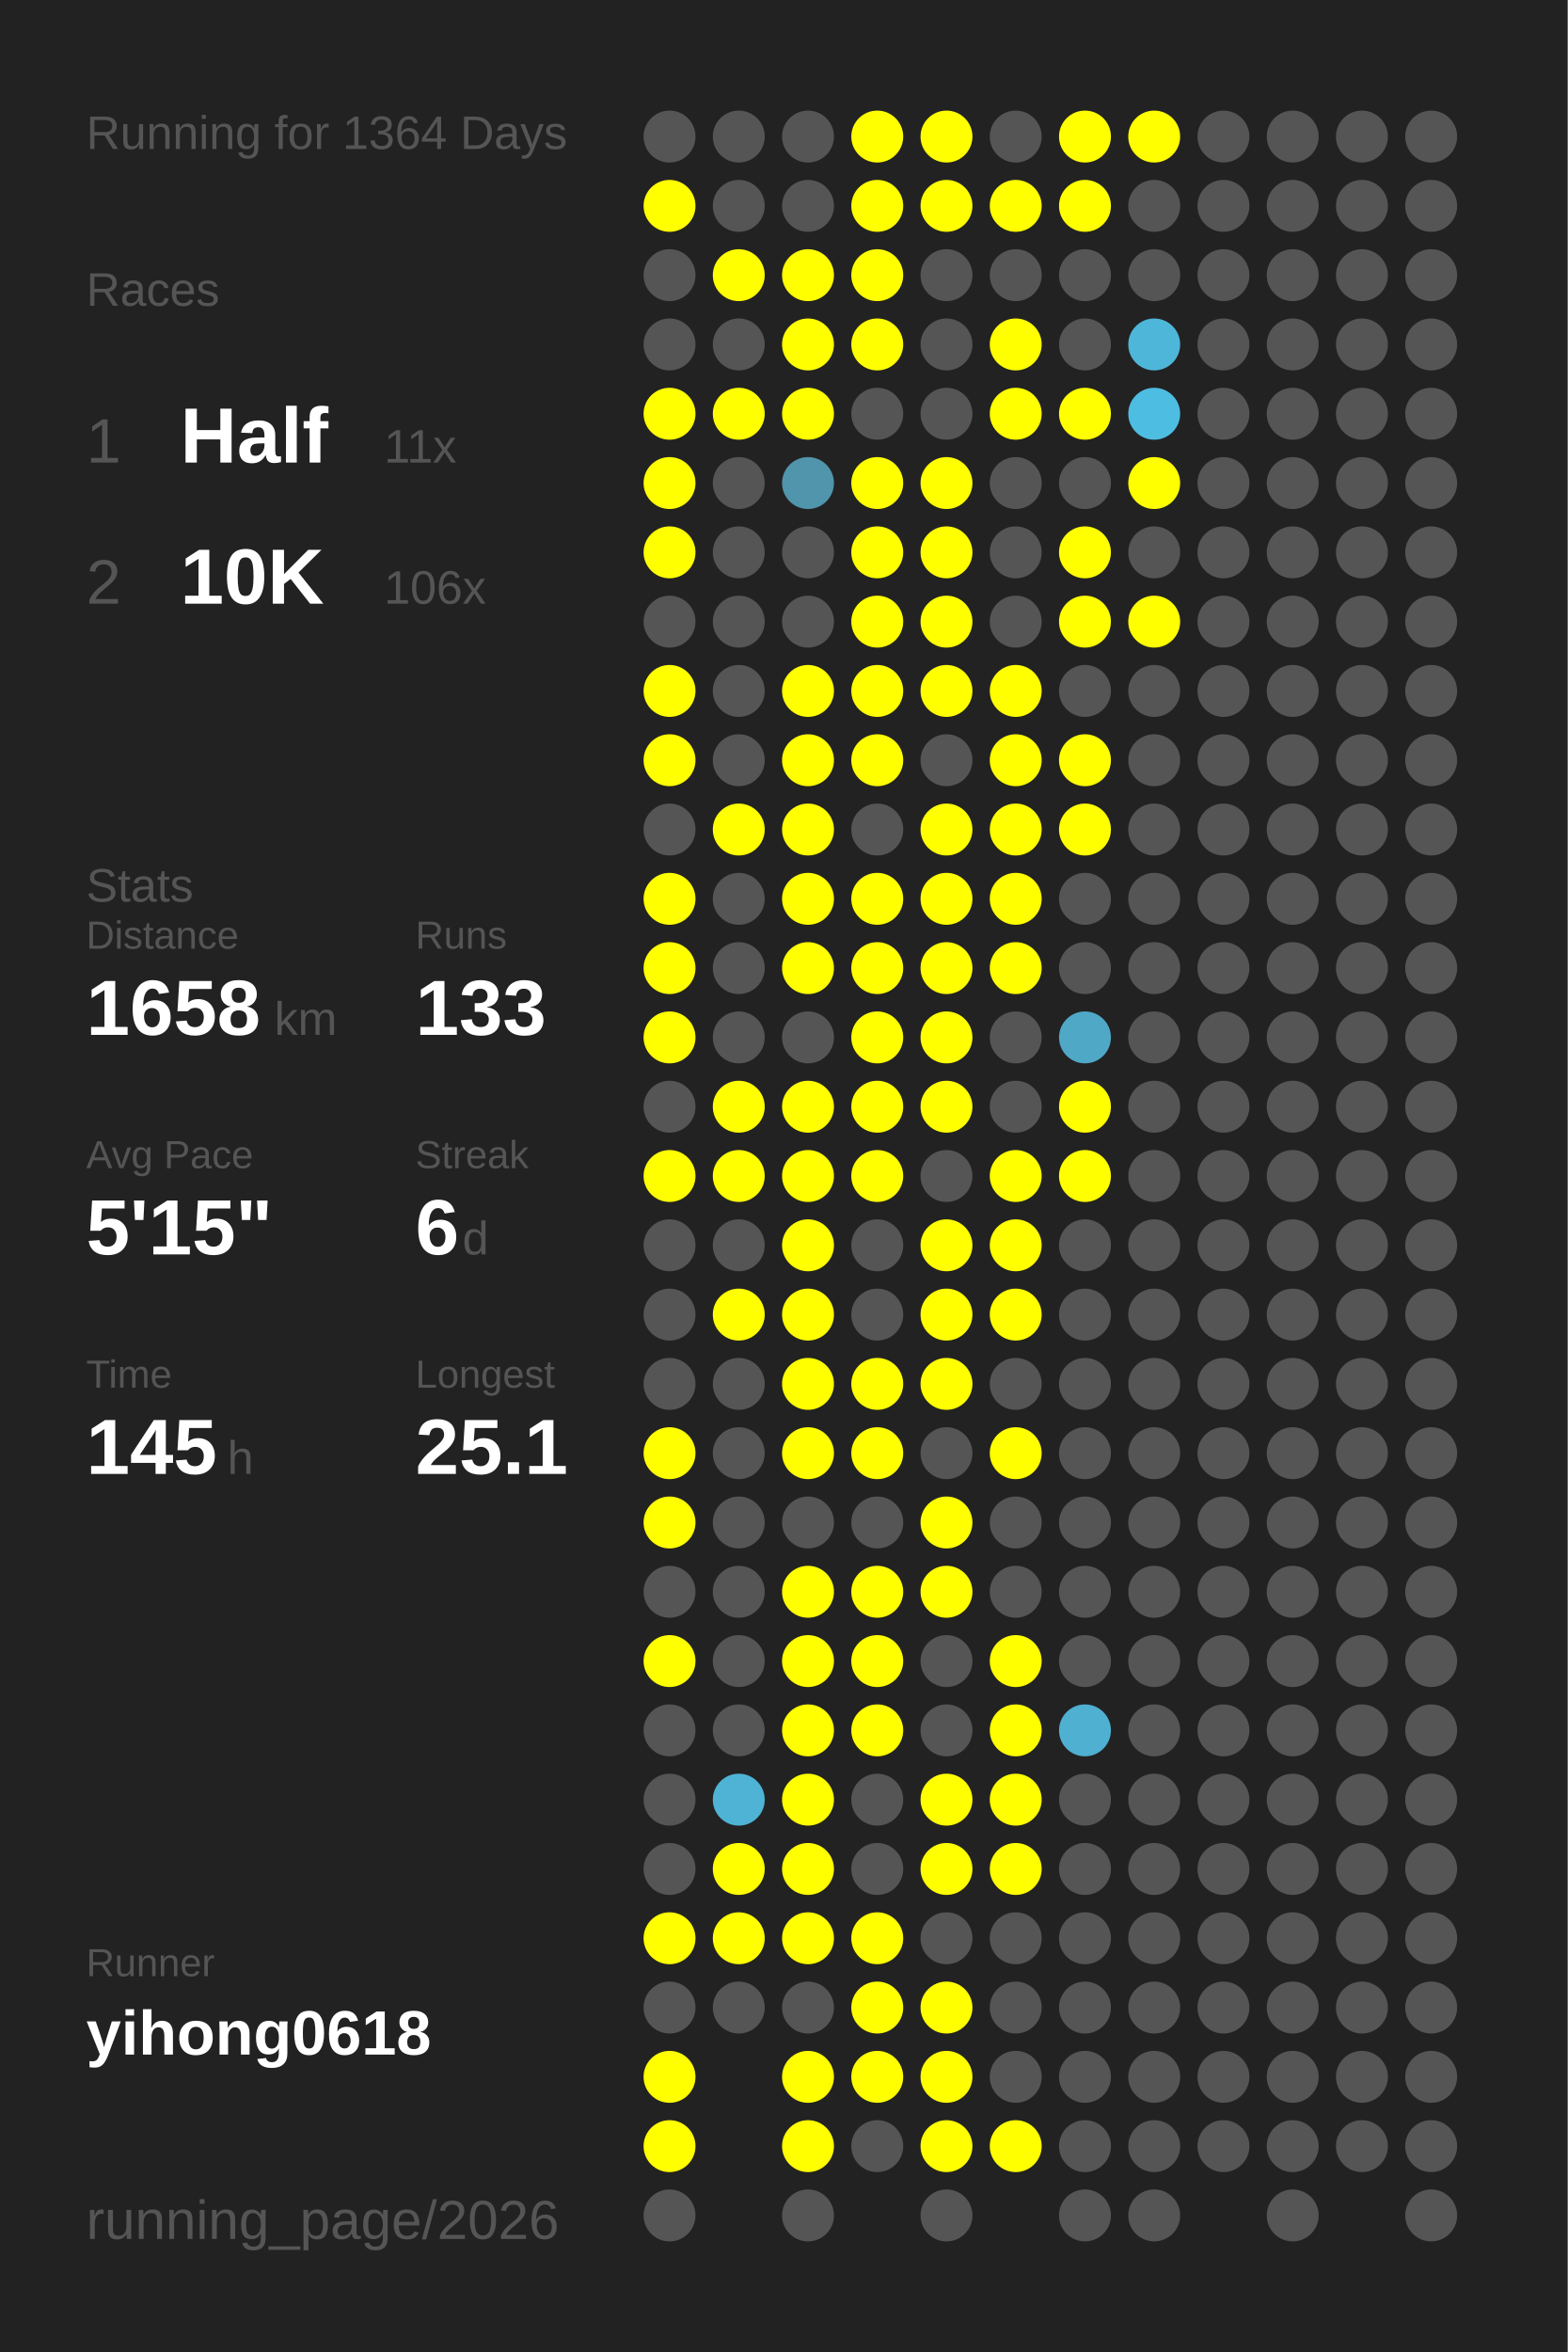
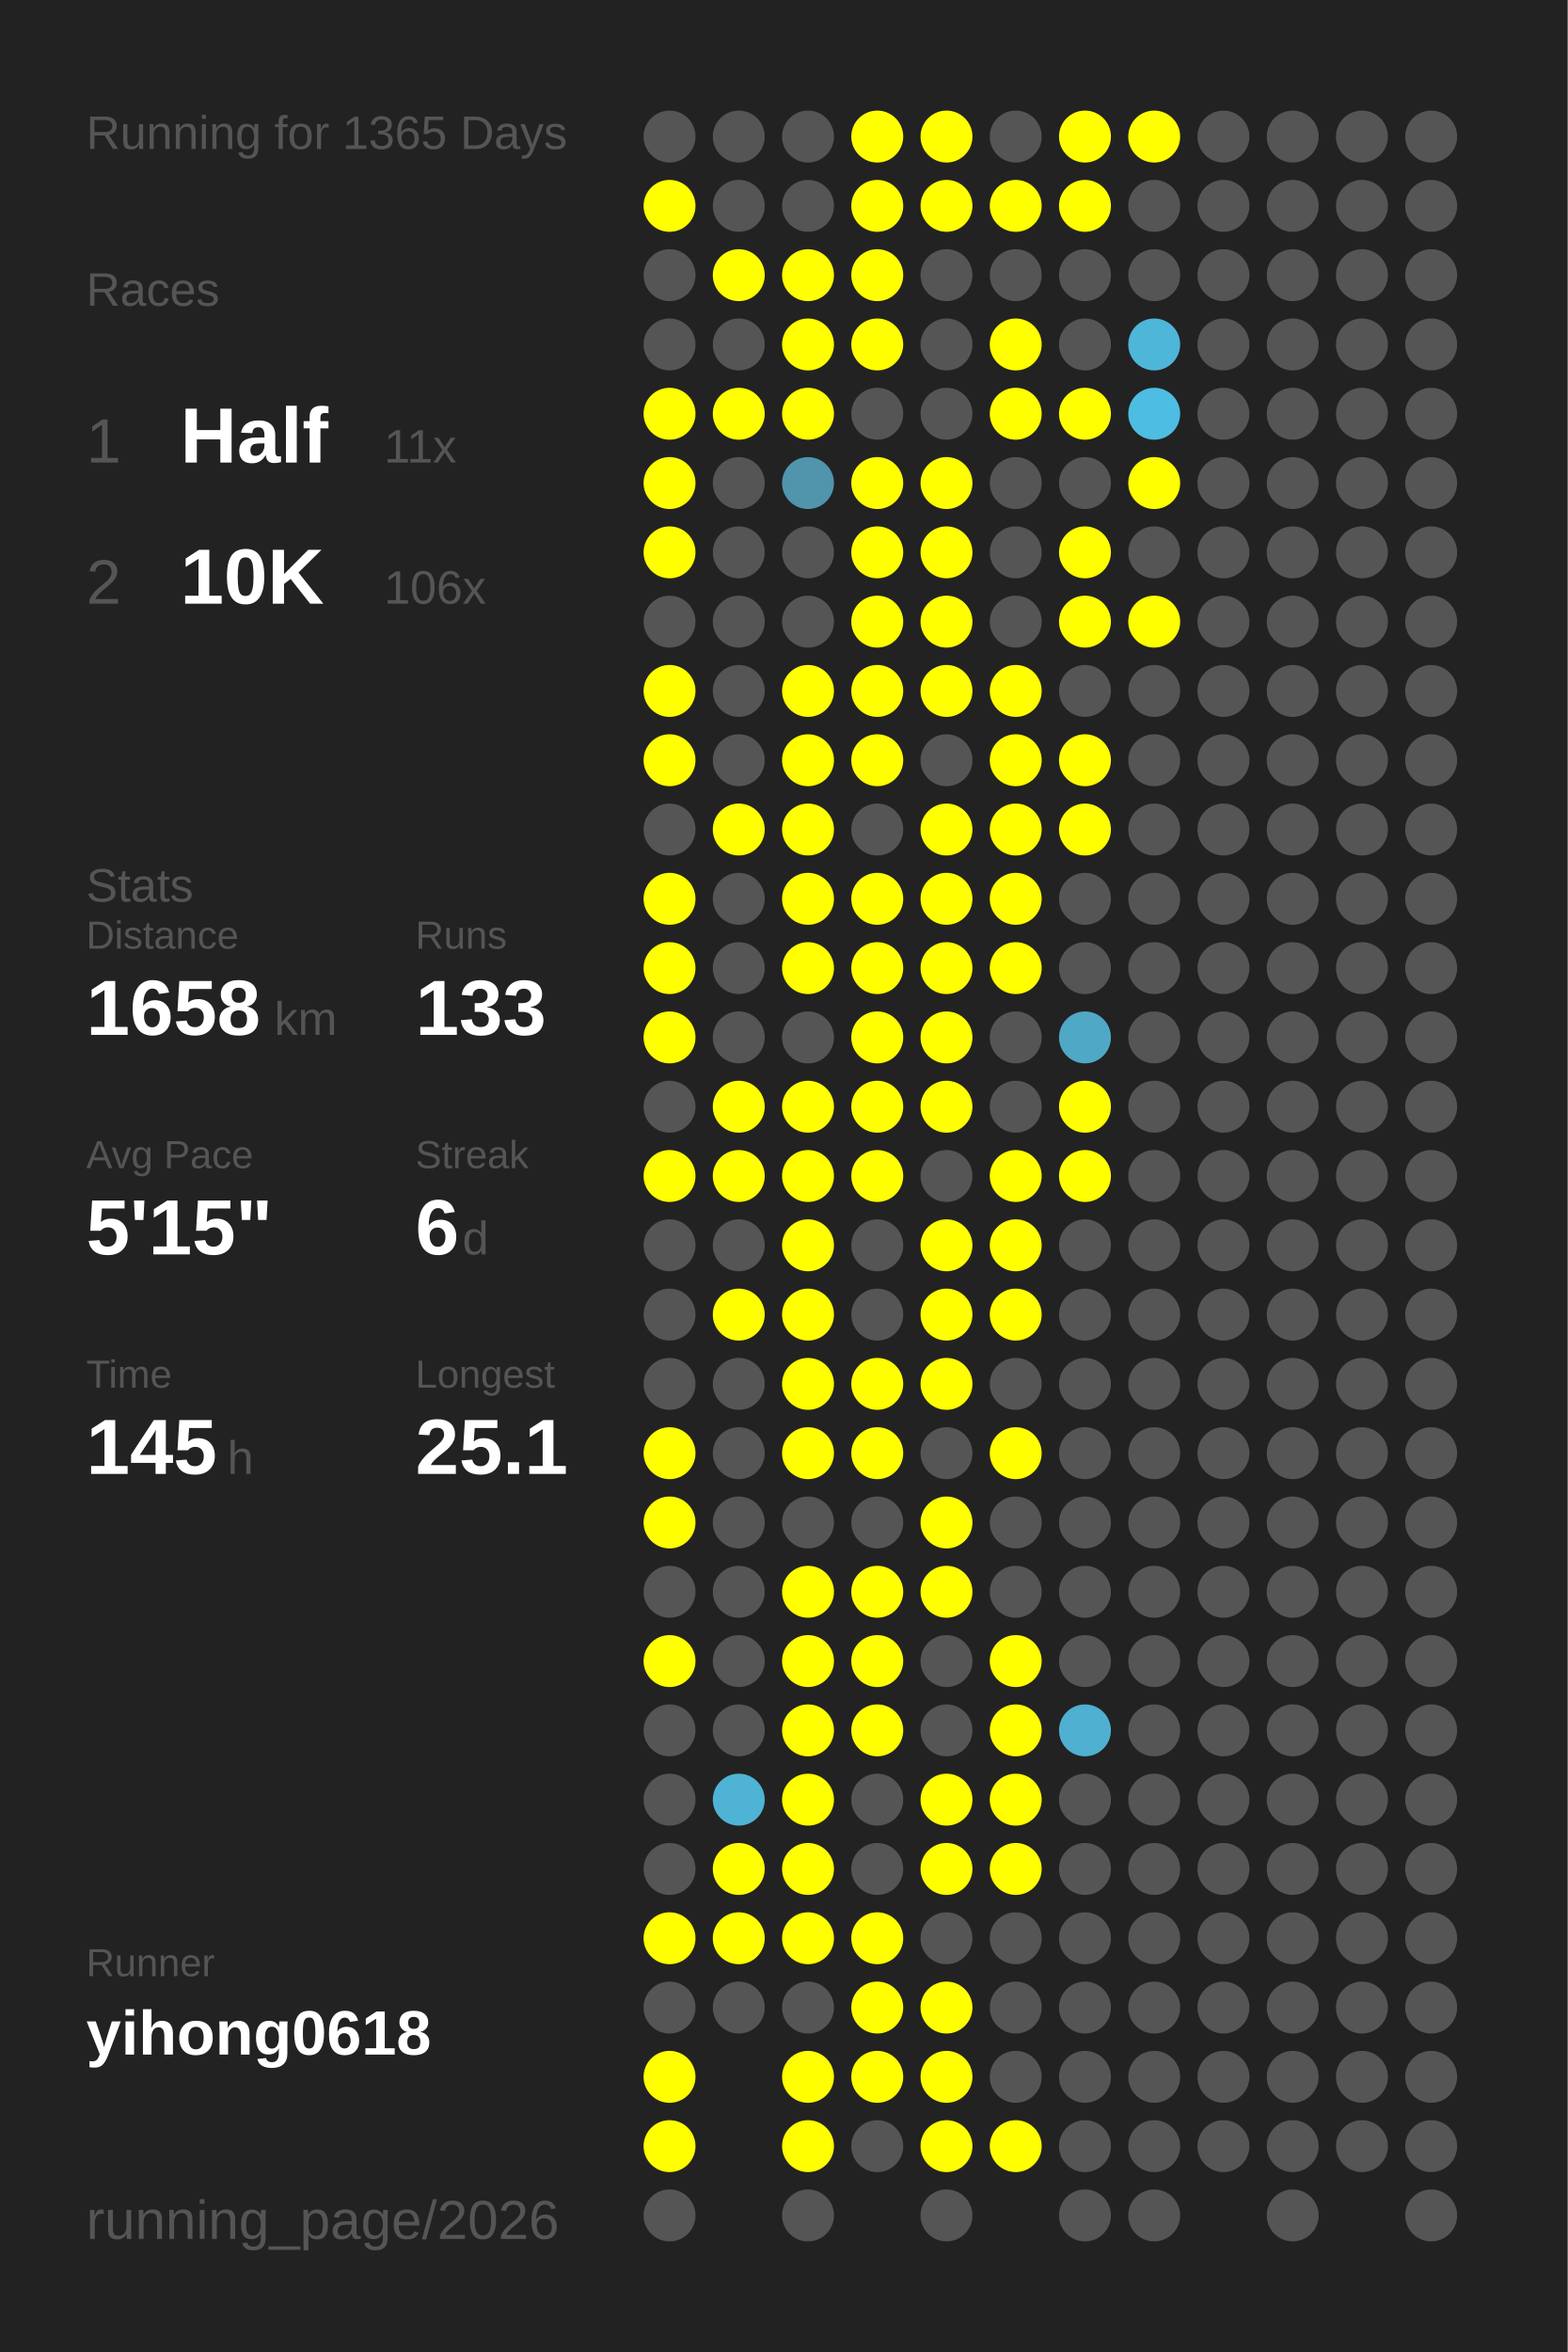
<svg xmlns="http://www.w3.org/2000/svg" baseProfile="full" height="300mm" version="1.1" viewBox="0,0,200,300" width="200mm">
  <defs />
  <rect fill="#222222" height="300" width="200" x="0" y="0" />
-   <text fill="#555555" style="font-size:6px; font-family:Arial;" x="11" y="19">Running for 1364 Days</text>
+   <text fill="#555555" style="font-size:6px; font-family:Arial;" x="11" y="19">Running for 1365 Days</text>
  <text fill="#555555" style="font-size:6px; font-family:Arial;" x="11" y="39">Races</text>
  <text fill="#555555" style="font-size:8px; font-family:Arial;" x="11" y="59">1</text>
  <text fill="#FFFFFF" style="font-size:10px; font-family:Arial; font-weight:bold;" x="23" y="59">Half</text>
  <text fill="#555555" style="font-size:6px; font-family:Arial;" x="49" y="59">11x</text>
  <text fill="#555555" style="font-size:8px; font-family:Arial;" x="11" y="77">2</text>
  <text fill="#FFFFFF" style="font-size:10px; font-family:Arial; font-weight:bold;" x="23" y="77">10K</text>
  <text fill="#555555" style="font-size:6px; font-family:Arial;" x="49" y="77">106x</text>
  <text fill="#555555" style="font-size:6px; font-family:Arial;" x="11" y="115">Stats</text>
  <text fill="#555555" style="font-size:5px; font-family:Arial;" x="11" y="121">Distance</text>
  <text fill="#FFFFFF" style="font-size:10px; font-family:Arial; font-weight:bold;" x="11" y="132">1658</text>
  <text fill="#555555" style="font-size:6px; font-family:Arial;" x="35" y="132">km</text>
  <text fill="#555555" style="font-size:5px; font-family:Arial;" x="53" y="121">Runs</text>
  <text fill="#FFFFFF" style="font-size:10px; font-family:Arial; font-weight:bold;" x="53" y="132">133</text>
  <text fill="#555555" style="font-size:5px; font-family:Arial;" x="11" y="149">Avg Pace</text>
  <text fill="#FFFFFF" style="font-size:10px; font-family:Arial; font-weight:bold;" x="11" y="160">5'15"</text>
  <text fill="#555555" style="font-size:5px; font-family:Arial;" x="53" y="149">Streak</text>
  <text fill="#FFFFFF" style="font-size:10px; font-family:Arial; font-weight:bold;" x="53" y="160">6</text>
  <text fill="#555555" style="font-size:6px; font-family:Arial;" x="59" y="160">d</text>
  <text fill="#555555" style="font-size:5px; font-family:Arial;" x="11" y="177">Time</text>
  <text fill="#FFFFFF" style="font-size:10px; font-family:Arial; font-weight:bold;" x="11" y="188">145</text>
  <text fill="#555555" style="font-size:6px; font-family:Arial;" x="29" y="188">h</text>
  <text fill="#555555" style="font-size:5px; font-family:Arial;" x="53" y="177">Longest</text>
  <text fill="#FFFFFF" style="font-size:10px; font-family:Arial; font-weight:bold;" x="53" y="188">25.1</text>
  <text fill="#555555" style="font-size:5px; font-family:Arial;" x="11" y="252.065">Runner</text>
  <text fill="#FFFFFF" style="font-size:8px; font-family:Arial; font-weight:bold;" x="11" y="262.065">yihong0618</text>
  <text fill="#555555" style="font-size:7px; font-family:Arial;" x="11" y="285.581">running_page/2026</text>
  <circle cx="85.417" cy="17.419" fill="#555555" r="3.312" />
  <circle cx="85.417" cy="26.258" fill="#FFFF00" r="3.312" />
  <circle cx="85.417" cy="35.097" fill="#555555" r="3.312" />
  <circle cx="85.417" cy="43.935" fill="#555555" r="3.312" />
  <circle cx="85.417" cy="52.774" fill="#FFFF00" r="3.312" />
  <circle cx="85.417" cy="61.613" fill="#FFFF00" r="3.312" />
  <circle cx="85.417" cy="70.452" fill="#FFFF00" r="3.312" />
  <circle cx="85.417" cy="79.29" fill="#555555" r="3.312" />
  <circle cx="85.417" cy="88.129" fill="#FFFF00" r="3.312" />
  <circle cx="85.417" cy="96.968" fill="#FFFF00" r="3.312" />
  <circle cx="85.417" cy="105.806" fill="#555555" r="3.312" />
  <circle cx="85.417" cy="114.645" fill="#FFFF00" r="3.312" />
  <circle cx="85.417" cy="123.484" fill="#FFFF00" r="3.312" />
  <circle cx="85.417" cy="132.323" fill="#FFFF00" r="3.312" />
  <circle cx="85.417" cy="141.161" fill="#555555" r="3.312" />
  <circle cx="85.417" cy="150" fill="#FFFF00" r="3.312" />
  <circle cx="85.417" cy="158.839" fill="#555555" r="3.312" />
  <circle cx="85.417" cy="167.677" fill="#555555" r="3.312" />
  <circle cx="85.417" cy="176.516" fill="#555555" r="3.312" />
  <circle cx="85.417" cy="185.355" fill="#FFFF00" r="3.312" />
  <circle cx="85.417" cy="194.194" fill="#FFFF00" r="3.312" />
  <circle cx="85.417" cy="203.032" fill="#555555" r="3.312" />
  <circle cx="85.417" cy="211.871" fill="#FFFF00" r="3.312" />
  <circle cx="85.417" cy="220.71" fill="#555555" r="3.312" />
  <circle cx="85.417" cy="229.548" fill="#555555" r="3.312" />
  <circle cx="85.417" cy="238.387" fill="#555555" r="3.312" />
  <circle cx="85.417" cy="247.226" fill="#FFFF00" r="3.312" />
  <circle cx="85.417" cy="256.065" fill="#555555" r="3.312" />
  <circle cx="85.417" cy="264.903" fill="#FFFF00" r="3.312" />
  <circle cx="85.417" cy="273.742" fill="#FFFF00" r="3.312" />
  <circle cx="85.417" cy="282.581" fill="#555555" r="3.312" />
  <circle cx="94.25" cy="17.419" fill="#555555" r="3.312" />
  <circle cx="94.25" cy="26.258" fill="#555555" r="3.312" />
  <circle cx="94.25" cy="35.097" fill="#FFFF00" r="3.312" />
  <circle cx="94.25" cy="43.935" fill="#555555" r="3.312" />
  <circle cx="94.25" cy="52.774" fill="#FFFF00" r="3.312" />
  <circle cx="94.25" cy="61.613" fill="#555555" r="3.312" />
  <circle cx="94.25" cy="70.452" fill="#555555" r="3.312" />
  <circle cx="94.25" cy="79.29" fill="#555555" r="3.312" />
  <circle cx="94.25" cy="88.129" fill="#555555" r="3.312" />
  <circle cx="94.25" cy="96.968" fill="#555555" r="3.312" />
  <circle cx="94.25" cy="105.806" fill="#FFFF00" r="3.312" />
  <circle cx="94.25" cy="114.645" fill="#555555" r="3.312" />
  <circle cx="94.25" cy="123.484" fill="#555555" r="3.312" />
  <circle cx="94.25" cy="132.323" fill="#555555" r="3.312" />
  <circle cx="94.25" cy="141.161" fill="#FFFF00" r="3.312" />
  <circle cx="94.25" cy="150" fill="#FFFF00" r="3.312" />
  <circle cx="94.25" cy="158.839" fill="#555555" r="3.312" />
  <circle cx="94.25" cy="167.677" fill="#FFFF00" r="3.312" />
  <circle cx="94.25" cy="176.516" fill="#555555" r="3.312" />
  <circle cx="94.25" cy="185.355" fill="#555555" r="3.312" />
  <circle cx="94.25" cy="194.194" fill="#555555" r="3.312" />
  <circle cx="94.25" cy="203.032" fill="#555555" r="3.312" />
  <circle cx="94.25" cy="211.871" fill="#555555" r="3.312" />
  <circle cx="94.25" cy="220.71" fill="#555555" r="3.312" />
  <circle cx="94.25" cy="229.548" fill="#4eb3d5" r="3.312" />
  <circle cx="94.25" cy="238.387" fill="#FFFF00" r="3.312" />
  <circle cx="94.25" cy="247.226" fill="#FFFF00" r="3.312" />
  <circle cx="94.25" cy="256.065" fill="#555555" r="3.312" />
  <circle cx="103.083" cy="17.419" fill="#555555" r="3.312" />
  <circle cx="103.083" cy="26.258" fill="#555555" r="3.312" />
  <circle cx="103.083" cy="35.097" fill="#FFFF00" r="3.312" />
  <circle cx="103.083" cy="43.935" fill="#FFFF00" r="3.312" />
  <circle cx="103.083" cy="52.774" fill="#FFFF00" r="3.312" />
  <circle cx="103.083" cy="61.613" fill="#5095ac" r="3.312" />
  <circle cx="103.083" cy="70.452" fill="#555555" r="3.312" />
  <circle cx="103.083" cy="79.29" fill="#555555" r="3.312" />
  <circle cx="103.083" cy="88.129" fill="#FFFF00" r="3.312" />
  <circle cx="103.083" cy="96.968" fill="#FFFF00" r="3.312" />
  <circle cx="103.083" cy="105.806" fill="#FFFF00" r="3.312" />
  <circle cx="103.083" cy="114.645" fill="#FFFF00" r="3.312" />
  <circle cx="103.083" cy="123.484" fill="#FFFF00" r="3.312" />
  <circle cx="103.083" cy="132.323" fill="#555555" r="3.312" />
  <circle cx="103.083" cy="141.161" fill="#FFFF00" r="3.312" />
  <circle cx="103.083" cy="150" fill="#FFFF00" r="3.312" />
  <circle cx="103.083" cy="158.839" fill="#FFFF00" r="3.312" />
  <circle cx="103.083" cy="167.677" fill="#FFFF00" r="3.312" />
  <circle cx="103.083" cy="176.516" fill="#FFFF00" r="3.312" />
  <circle cx="103.083" cy="185.355" fill="#FFFF00" r="3.312" />
  <circle cx="103.083" cy="194.194" fill="#555555" r="3.312" />
  <circle cx="103.083" cy="203.032" fill="#FFFF00" r="3.312" />
  <circle cx="103.083" cy="211.871" fill="#FFFF00" r="3.312" />
  <circle cx="103.083" cy="220.71" fill="#FFFF00" r="3.312" />
  <circle cx="103.083" cy="229.548" fill="#FFFF00" r="3.312" />
  <circle cx="103.083" cy="238.387" fill="#FFFF00" r="3.312" />
  <circle cx="103.083" cy="247.226" fill="#FFFF00" r="3.312" />
  <circle cx="103.083" cy="256.065" fill="#555555" r="3.312" />
  <circle cx="103.083" cy="264.903" fill="#FFFF00" r="3.312" />
  <circle cx="103.083" cy="273.742" fill="#FFFF00" r="3.312" />
  <circle cx="103.083" cy="282.581" fill="#555555" r="3.312" />
  <circle cx="111.917" cy="17.419" fill="#FFFF00" r="3.312" />
  <circle cx="111.917" cy="26.258" fill="#FFFF00" r="3.312" />
  <circle cx="111.917" cy="35.097" fill="#FFFF00" r="3.312" />
  <circle cx="111.917" cy="43.935" fill="#FFFF00" r="3.312" />
  <circle cx="111.917" cy="52.774" fill="#555555" r="3.312" />
  <circle cx="111.917" cy="61.613" fill="#FFFF00" r="3.312" />
  <circle cx="111.917" cy="70.452" fill="#FFFF00" r="3.312" />
  <circle cx="111.917" cy="79.29" fill="#FFFF00" r="3.312" />
  <circle cx="111.917" cy="88.129" fill="#FFFF00" r="3.312" />
  <circle cx="111.917" cy="96.968" fill="#FFFF00" r="3.312" />
  <circle cx="111.917" cy="105.806" fill="#555555" r="3.312" />
  <circle cx="111.917" cy="114.645" fill="#FFFF00" r="3.312" />
  <circle cx="111.917" cy="123.484" fill="#FFFF00" r="3.312" />
  <circle cx="111.917" cy="132.323" fill="#FFFF00" r="3.312" />
  <circle cx="111.917" cy="141.161" fill="#FFFF00" r="3.312" />
  <circle cx="111.917" cy="150" fill="#FFFF00" r="3.312" />
  <circle cx="111.917" cy="158.839" fill="#555555" r="3.312" />
  <circle cx="111.917" cy="167.677" fill="#555555" r="3.312" />
  <circle cx="111.917" cy="176.516" fill="#FFFF00" r="3.312" />
  <circle cx="111.917" cy="185.355" fill="#FFFF00" r="3.312" />
  <circle cx="111.917" cy="194.194" fill="#555555" r="3.312" />
  <circle cx="111.917" cy="203.032" fill="#FFFF00" r="3.312" />
  <circle cx="111.917" cy="211.871" fill="#FFFF00" r="3.312" />
  <circle cx="111.917" cy="220.71" fill="#FFFF00" r="3.312" />
  <circle cx="111.917" cy="229.548" fill="#555555" r="3.312" />
  <circle cx="111.917" cy="238.387" fill="#555555" r="3.312" />
  <circle cx="111.917" cy="247.226" fill="#FFFF00" r="3.312" />
  <circle cx="111.917" cy="256.065" fill="#FFFF00" r="3.312" />
  <circle cx="111.917" cy="264.903" fill="#FFFF00" r="3.312" />
  <circle cx="111.917" cy="273.742" fill="#555555" r="3.312" />
  <circle cx="120.75" cy="17.419" fill="#FFFF00" r="3.312" />
  <circle cx="120.75" cy="26.258" fill="#FFFF00" r="3.312" />
  <circle cx="120.75" cy="35.097" fill="#555555" r="3.312" />
  <circle cx="120.75" cy="43.935" fill="#555555" r="3.312" />
  <circle cx="120.75" cy="52.774" fill="#555555" r="3.312" />
  <circle cx="120.75" cy="61.613" fill="#FFFF00" r="3.312" />
  <circle cx="120.75" cy="70.452" fill="#FFFF00" r="3.312" />
  <circle cx="120.75" cy="79.29" fill="#FFFF00" r="3.312" />
  <circle cx="120.75" cy="88.129" fill="#FFFF00" r="3.312" />
  <circle cx="120.75" cy="96.968" fill="#555555" r="3.312" />
  <circle cx="120.75" cy="105.806" fill="#FFFF00" r="3.312" />
  <circle cx="120.75" cy="114.645" fill="#FFFF00" r="3.312" />
  <circle cx="120.75" cy="123.484" fill="#FFFF00" r="3.312" />
  <circle cx="120.75" cy="132.323" fill="#FFFF00" r="3.312" />
  <circle cx="120.75" cy="141.161" fill="#FFFF00" r="3.312" />
  <circle cx="120.75" cy="150" fill="#555555" r="3.312" />
  <circle cx="120.75" cy="158.839" fill="#FFFF00" r="3.312" />
  <circle cx="120.75" cy="167.677" fill="#FFFF00" r="3.312" />
  <circle cx="120.75" cy="176.516" fill="#FFFF00" r="3.312" />
  <circle cx="120.75" cy="185.355" fill="#555555" r="3.312" />
  <circle cx="120.75" cy="194.194" fill="#FFFF00" r="3.312" />
  <circle cx="120.75" cy="203.032" fill="#FFFF00" r="3.312" />
  <circle cx="120.75" cy="211.871" fill="#555555" r="3.312" />
  <circle cx="120.75" cy="220.71" fill="#555555" r="3.312" />
  <circle cx="120.75" cy="229.548" fill="#FFFF00" r="3.312" />
  <circle cx="120.75" cy="238.387" fill="#FFFF00" r="3.312" />
  <circle cx="120.75" cy="247.226" fill="#555555" r="3.312" />
  <circle cx="120.75" cy="256.065" fill="#FFFF00" r="3.312" />
  <circle cx="120.75" cy="264.903" fill="#FFFF00" r="3.312" />
  <circle cx="120.75" cy="273.742" fill="#FFFF00" r="3.312" />
  <circle cx="120.75" cy="282.581" fill="#555555" r="3.312" />
  <circle cx="129.583" cy="17.419" fill="#555555" r="3.312" />
  <circle cx="129.583" cy="26.258" fill="#FFFF00" r="3.312" />
  <circle cx="129.583" cy="35.097" fill="#555555" r="3.312" />
  <circle cx="129.583" cy="43.935" fill="#FFFF00" r="3.312" />
  <circle cx="129.583" cy="52.774" fill="#FFFF00" r="3.312" />
  <circle cx="129.583" cy="61.613" fill="#555555" r="3.312" />
  <circle cx="129.583" cy="70.452" fill="#555555" r="3.312" />
  <circle cx="129.583" cy="79.29" fill="#555555" r="3.312" />
  <circle cx="129.583" cy="88.129" fill="#FFFF00" r="3.312" />
  <circle cx="129.583" cy="96.968" fill="#FFFF00" r="3.312" />
  <circle cx="129.583" cy="105.806" fill="#FFFF00" r="3.312" />
  <circle cx="129.583" cy="114.645" fill="#FFFF00" r="3.312" />
  <circle cx="129.583" cy="123.484" fill="#FFFF00" r="3.312" />
  <circle cx="129.583" cy="132.323" fill="#555555" r="3.312" />
  <circle cx="129.583" cy="141.161" fill="#555555" r="3.312" />
  <circle cx="129.583" cy="150" fill="#FFFF00" r="3.312" />
  <circle cx="129.583" cy="158.839" fill="#FFFF00" r="3.312" />
  <circle cx="129.583" cy="167.677" fill="#FFFF00" r="3.312" />
  <circle cx="129.583" cy="176.516" fill="#555555" r="3.312" />
  <circle cx="129.583" cy="185.355" fill="#FFFF00" r="3.312" />
  <circle cx="129.583" cy="194.194" fill="#555555" r="3.312" />
  <circle cx="129.583" cy="203.032" fill="#555555" r="3.312" />
  <circle cx="129.583" cy="211.871" fill="#FFFF00" r="3.312" />
  <circle cx="129.583" cy="220.71" fill="#FFFF00" r="3.312" />
  <circle cx="129.583" cy="229.548" fill="#FFFF00" r="3.312" />
  <circle cx="129.583" cy="238.387" fill="#FFFF00" r="3.312" />
  <circle cx="129.583" cy="247.226" fill="#555555" r="3.312" />
  <circle cx="129.583" cy="256.065" fill="#555555" r="3.312" />
  <circle cx="129.583" cy="264.903" fill="#555555" r="3.312" />
  <circle cx="129.583" cy="273.742" fill="#FFFF00" r="3.312" />
  <circle cx="138.417" cy="17.419" fill="#FFFF00" r="3.312" />
  <circle cx="138.417" cy="26.258" fill="#FFFF00" r="3.312" />
  <circle cx="138.417" cy="35.097" fill="#555555" r="3.312" />
  <circle cx="138.417" cy="43.935" fill="#555555" r="3.312" />
  <circle cx="138.417" cy="52.774" fill="#FFFF00" r="3.312" />
  <circle cx="138.417" cy="61.613" fill="#555555" r="3.312" />
  <circle cx="138.417" cy="70.452" fill="#FFFF00" r="3.312" />
  <circle cx="138.417" cy="79.29" fill="#FFFF00" r="3.312" />
  <circle cx="138.417" cy="88.129" fill="#555555" r="3.312" />
  <circle cx="138.417" cy="96.968" fill="#FFFF00" r="3.312" />
  <circle cx="138.417" cy="105.806" fill="#FFFF00" r="3.312" />
  <circle cx="138.417" cy="114.645" fill="#555555" r="3.312" />
  <circle cx="138.417" cy="123.484" fill="#555555" r="3.312" />
  <circle cx="138.417" cy="132.323" fill="#4fa8c6" r="3.312" />
  <circle cx="138.417" cy="141.161" fill="#FFFF00" r="3.312" />
  <circle cx="138.417" cy="150" fill="#FFFF00" r="3.312" />
  <circle cx="138.417" cy="158.839" fill="#555555" r="3.312" />
  <circle cx="138.417" cy="167.677" fill="#555555" r="3.312" />
  <circle cx="138.417" cy="176.516" fill="#555555" r="3.312" />
  <circle cx="138.417" cy="185.355" fill="#555555" r="3.312" />
  <circle cx="138.417" cy="194.194" fill="#555555" r="3.312" />
  <circle cx="138.417" cy="203.032" fill="#555555" r="3.312" />
  <circle cx="138.417" cy="211.871" fill="#555555" r="3.312" />
  <circle cx="138.417" cy="220.71" fill="#4fb0d1" r="3.312" />
  <circle cx="138.417" cy="229.548" fill="#555555" r="3.312" />
  <circle cx="138.417" cy="238.387" fill="#555555" r="3.312" />
  <circle cx="138.417" cy="247.226" fill="#555555" r="3.312" />
  <circle cx="138.417" cy="256.065" fill="#555555" r="3.312" />
  <circle cx="138.417" cy="264.903" fill="#555555" r="3.312" />
  <circle cx="138.417" cy="273.742" fill="#555555" r="3.312" />
  <circle cx="138.417" cy="282.581" fill="#555555" r="3.312" />
  <circle cx="147.25" cy="17.419" fill="#FFFF00" r="3.312" />
  <circle cx="147.25" cy="26.258" fill="#555555" r="3.312" />
  <circle cx="147.25" cy="35.097" fill="#555555" r="3.312" />
  <circle cx="147.25" cy="43.935" fill="#4eb6d9" r="3.312" />
  <circle cx="147.25" cy="52.774" fill="#4ebde2" r="3.312" />
  <circle cx="147.25" cy="61.613" fill="#FFFF00" r="3.312" />
  <circle cx="147.25" cy="70.452" fill="#555555" r="3.312" />
  <circle cx="147.25" cy="79.29" fill="#FFFF00" r="3.312" />
  <circle cx="147.25" cy="88.129" fill="#555555" r="3.312" />
  <circle cx="147.25" cy="96.968" fill="#555555" r="3.312" />
  <circle cx="147.25" cy="105.806" fill="#555555" r="3.312" />
  <circle cx="147.25" cy="114.645" fill="#555555" r="3.312" />
  <circle cx="147.25" cy="123.484" fill="#555555" r="3.312" />
  <circle cx="147.25" cy="132.323" fill="#555555" r="3.312" />
  <circle cx="147.25" cy="141.161" fill="#555555" r="3.312" />
  <circle cx="147.25" cy="150" fill="#555555" r="3.312" />
  <circle cx="147.25" cy="158.839" fill="#555555" r="3.312" />
  <circle cx="147.25" cy="167.677" fill="#555555" r="3.312" />
  <circle cx="147.25" cy="176.516" fill="#555555" r="3.312" />
  <circle cx="147.25" cy="185.355" fill="#555555" r="3.312" />
  <circle cx="147.25" cy="194.194" fill="#555555" r="3.312" />
  <circle cx="147.25" cy="203.032" fill="#555555" r="3.312" />
  <circle cx="147.25" cy="211.871" fill="#555555" r="3.312" />
  <circle cx="147.25" cy="220.71" fill="#555555" r="3.312" />
  <circle cx="147.25" cy="229.548" fill="#555555" r="3.312" />
  <circle cx="147.25" cy="238.387" fill="#555555" r="3.312" />
  <circle cx="147.25" cy="247.226" fill="#555555" r="3.312" />
  <circle cx="147.25" cy="256.065" fill="#555555" r="3.312" />
  <circle cx="147.25" cy="264.903" fill="#555555" r="3.312" />
  <circle cx="147.25" cy="273.742" fill="#555555" r="3.312" />
  <circle cx="147.25" cy="282.581" fill="#555555" r="3.312" />
  <circle cx="156.083" cy="17.419" fill="#555555" r="3.312" />
  <circle cx="156.083" cy="26.258" fill="#555555" r="3.312" />
  <circle cx="156.083" cy="35.097" fill="#555555" r="3.312" />
  <circle cx="156.083" cy="43.935" fill="#555555" r="3.312" />
  <circle cx="156.083" cy="52.774" fill="#555555" r="3.312" />
  <circle cx="156.083" cy="61.613" fill="#555555" r="3.312" />
  <circle cx="156.083" cy="70.452" fill="#555555" r="3.312" />
  <circle cx="156.083" cy="79.29" fill="#555555" r="3.312" />
  <circle cx="156.083" cy="88.129" fill="#555555" r="3.312" />
  <circle cx="156.083" cy="96.968" fill="#555555" r="3.312" />
  <circle cx="156.083" cy="105.806" fill="#555555" r="3.312" />
  <circle cx="156.083" cy="114.645" fill="#555555" r="3.312" />
  <circle cx="156.083" cy="123.484" fill="#555555" r="3.312" />
  <circle cx="156.083" cy="132.323" fill="#555555" r="3.312" />
  <circle cx="156.083" cy="141.161" fill="#555555" r="3.312" />
  <circle cx="156.083" cy="150" fill="#555555" r="3.312" />
  <circle cx="156.083" cy="158.839" fill="#555555" r="3.312" />
  <circle cx="156.083" cy="167.677" fill="#555555" r="3.312" />
  <circle cx="156.083" cy="176.516" fill="#555555" r="3.312" />
  <circle cx="156.083" cy="185.355" fill="#555555" r="3.312" />
  <circle cx="156.083" cy="194.194" fill="#555555" r="3.312" />
  <circle cx="156.083" cy="203.032" fill="#555555" r="3.312" />
  <circle cx="156.083" cy="211.871" fill="#555555" r="3.312" />
  <circle cx="156.083" cy="220.71" fill="#555555" r="3.312" />
  <circle cx="156.083" cy="229.548" fill="#555555" r="3.312" />
  <circle cx="156.083" cy="238.387" fill="#555555" r="3.312" />
  <circle cx="156.083" cy="247.226" fill="#555555" r="3.312" />
  <circle cx="156.083" cy="256.065" fill="#555555" r="3.312" />
  <circle cx="156.083" cy="264.903" fill="#555555" r="3.312" />
  <circle cx="156.083" cy="273.742" fill="#555555" r="3.312" />
  <circle cx="164.917" cy="17.419" fill="#555555" r="3.312" />
  <circle cx="164.917" cy="26.258" fill="#555555" r="3.312" />
  <circle cx="164.917" cy="35.097" fill="#555555" r="3.312" />
  <circle cx="164.917" cy="43.935" fill="#555555" r="3.312" />
  <circle cx="164.917" cy="52.774" fill="#555555" r="3.312" />
  <circle cx="164.917" cy="61.613" fill="#555555" r="3.312" />
  <circle cx="164.917" cy="70.452" fill="#555555" r="3.312" />
  <circle cx="164.917" cy="79.29" fill="#555555" r="3.312" />
  <circle cx="164.917" cy="88.129" fill="#555555" r="3.312" />
  <circle cx="164.917" cy="96.968" fill="#555555" r="3.312" />
  <circle cx="164.917" cy="105.806" fill="#555555" r="3.312" />
  <circle cx="164.917" cy="114.645" fill="#555555" r="3.312" />
  <circle cx="164.917" cy="123.484" fill="#555555" r="3.312" />
  <circle cx="164.917" cy="132.323" fill="#555555" r="3.312" />
  <circle cx="164.917" cy="141.161" fill="#555555" r="3.312" />
  <circle cx="164.917" cy="150" fill="#555555" r="3.312" />
  <circle cx="164.917" cy="158.839" fill="#555555" r="3.312" />
  <circle cx="164.917" cy="167.677" fill="#555555" r="3.312" />
  <circle cx="164.917" cy="176.516" fill="#555555" r="3.312" />
  <circle cx="164.917" cy="185.355" fill="#555555" r="3.312" />
  <circle cx="164.917" cy="194.194" fill="#555555" r="3.312" />
  <circle cx="164.917" cy="203.032" fill="#555555" r="3.312" />
  <circle cx="164.917" cy="211.871" fill="#555555" r="3.312" />
  <circle cx="164.917" cy="220.71" fill="#555555" r="3.312" />
  <circle cx="164.917" cy="229.548" fill="#555555" r="3.312" />
  <circle cx="164.917" cy="238.387" fill="#555555" r="3.312" />
  <circle cx="164.917" cy="247.226" fill="#555555" r="3.312" />
  <circle cx="164.917" cy="256.065" fill="#555555" r="3.312" />
  <circle cx="164.917" cy="264.903" fill="#555555" r="3.312" />
  <circle cx="164.917" cy="273.742" fill="#555555" r="3.312" />
  <circle cx="164.917" cy="282.581" fill="#555555" r="3.312" />
  <circle cx="173.75" cy="17.419" fill="#555555" r="3.312" />
  <circle cx="173.75" cy="26.258" fill="#555555" r="3.312" />
  <circle cx="173.75" cy="35.097" fill="#555555" r="3.312" />
  <circle cx="173.75" cy="43.935" fill="#555555" r="3.312" />
  <circle cx="173.75" cy="52.774" fill="#555555" r="3.312" />
  <circle cx="173.75" cy="61.613" fill="#555555" r="3.312" />
  <circle cx="173.75" cy="70.452" fill="#555555" r="3.312" />
  <circle cx="173.75" cy="79.29" fill="#555555" r="3.312" />
  <circle cx="173.75" cy="88.129" fill="#555555" r="3.312" />
  <circle cx="173.75" cy="96.968" fill="#555555" r="3.312" />
  <circle cx="173.75" cy="105.806" fill="#555555" r="3.312" />
  <circle cx="173.75" cy="114.645" fill="#555555" r="3.312" />
  <circle cx="173.75" cy="123.484" fill="#555555" r="3.312" />
  <circle cx="173.75" cy="132.323" fill="#555555" r="3.312" />
  <circle cx="173.75" cy="141.161" fill="#555555" r="3.312" />
  <circle cx="173.75" cy="150" fill="#555555" r="3.312" />
  <circle cx="173.75" cy="158.839" fill="#555555" r="3.312" />
  <circle cx="173.75" cy="167.677" fill="#555555" r="3.312" />
  <circle cx="173.75" cy="176.516" fill="#555555" r="3.312" />
  <circle cx="173.75" cy="185.355" fill="#555555" r="3.312" />
  <circle cx="173.75" cy="194.194" fill="#555555" r="3.312" />
  <circle cx="173.75" cy="203.032" fill="#555555" r="3.312" />
  <circle cx="173.75" cy="211.871" fill="#555555" r="3.312" />
  <circle cx="173.75" cy="220.71" fill="#555555" r="3.312" />
  <circle cx="173.75" cy="229.548" fill="#555555" r="3.312" />
  <circle cx="173.75" cy="238.387" fill="#555555" r="3.312" />
  <circle cx="173.75" cy="247.226" fill="#555555" r="3.312" />
  <circle cx="173.75" cy="256.065" fill="#555555" r="3.312" />
  <circle cx="173.75" cy="264.903" fill="#555555" r="3.312" />
  <circle cx="173.75" cy="273.742" fill="#555555" r="3.312" />
  <circle cx="182.583" cy="17.419" fill="#555555" r="3.312" />
  <circle cx="182.583" cy="26.258" fill="#555555" r="3.312" />
  <circle cx="182.583" cy="35.097" fill="#555555" r="3.312" />
  <circle cx="182.583" cy="43.935" fill="#555555" r="3.312" />
  <circle cx="182.583" cy="52.774" fill="#555555" r="3.312" />
  <circle cx="182.583" cy="61.613" fill="#555555" r="3.312" />
  <circle cx="182.583" cy="70.452" fill="#555555" r="3.312" />
  <circle cx="182.583" cy="79.29" fill="#555555" r="3.312" />
  <circle cx="182.583" cy="88.129" fill="#555555" r="3.312" />
  <circle cx="182.583" cy="96.968" fill="#555555" r="3.312" />
  <circle cx="182.583" cy="105.806" fill="#555555" r="3.312" />
  <circle cx="182.583" cy="114.645" fill="#555555" r="3.312" />
  <circle cx="182.583" cy="123.484" fill="#555555" r="3.312" />
  <circle cx="182.583" cy="132.323" fill="#555555" r="3.312" />
  <circle cx="182.583" cy="141.161" fill="#555555" r="3.312" />
  <circle cx="182.583" cy="150" fill="#555555" r="3.312" />
  <circle cx="182.583" cy="158.839" fill="#555555" r="3.312" />
  <circle cx="182.583" cy="167.677" fill="#555555" r="3.312" />
  <circle cx="182.583" cy="176.516" fill="#555555" r="3.312" />
  <circle cx="182.583" cy="185.355" fill="#555555" r="3.312" />
  <circle cx="182.583" cy="194.194" fill="#555555" r="3.312" />
  <circle cx="182.583" cy="203.032" fill="#555555" r="3.312" />
  <circle cx="182.583" cy="211.871" fill="#555555" r="3.312" />
  <circle cx="182.583" cy="220.71" fill="#555555" r="3.312" />
  <circle cx="182.583" cy="229.548" fill="#555555" r="3.312" />
  <circle cx="182.583" cy="238.387" fill="#555555" r="3.312" />
  <circle cx="182.583" cy="247.226" fill="#555555" r="3.312" />
  <circle cx="182.583" cy="256.065" fill="#555555" r="3.312" />
  <circle cx="182.583" cy="264.903" fill="#555555" r="3.312" />
  <circle cx="182.583" cy="273.742" fill="#555555" r="3.312" />
  <circle cx="182.583" cy="282.581" fill="#555555" r="3.312" />
</svg>
